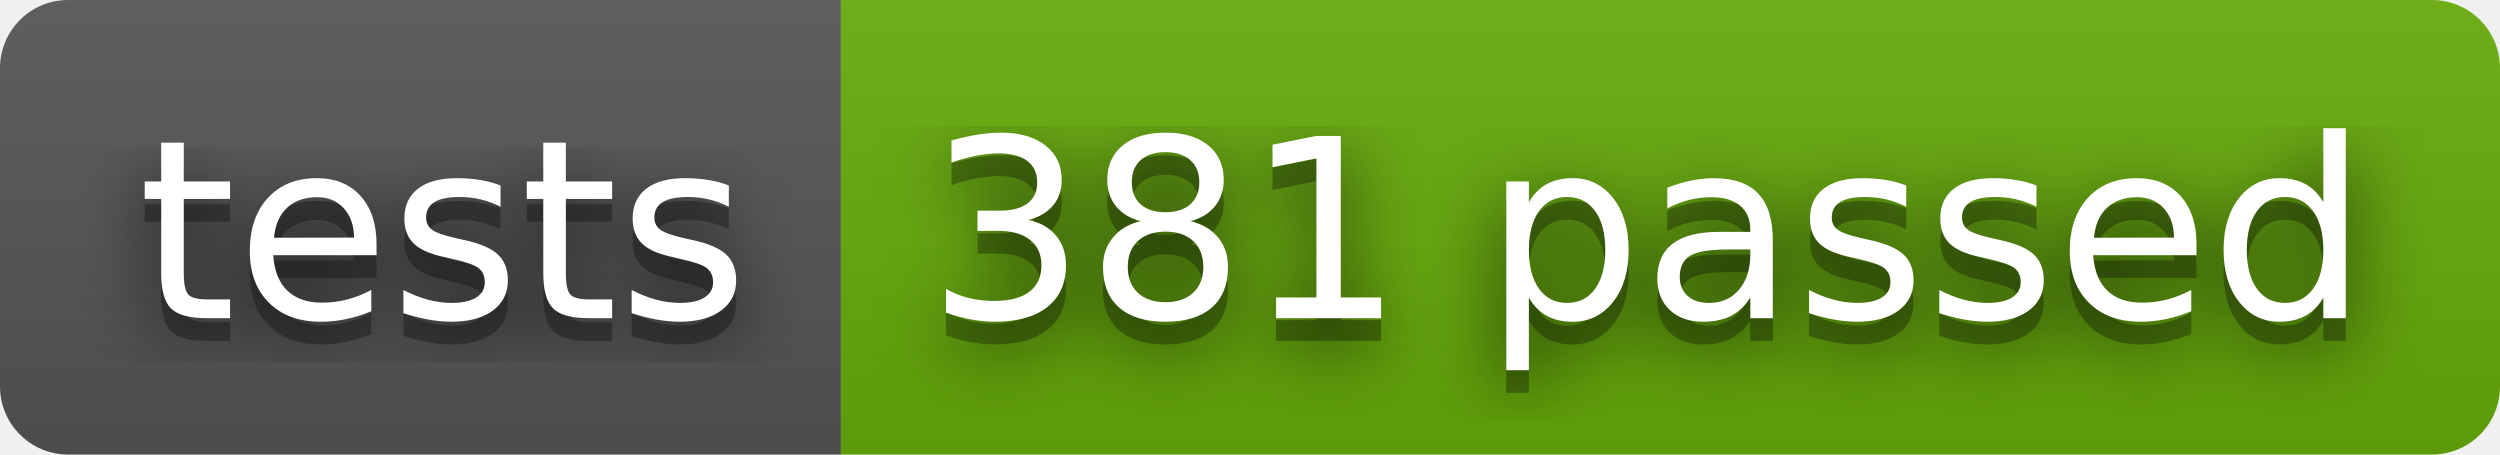
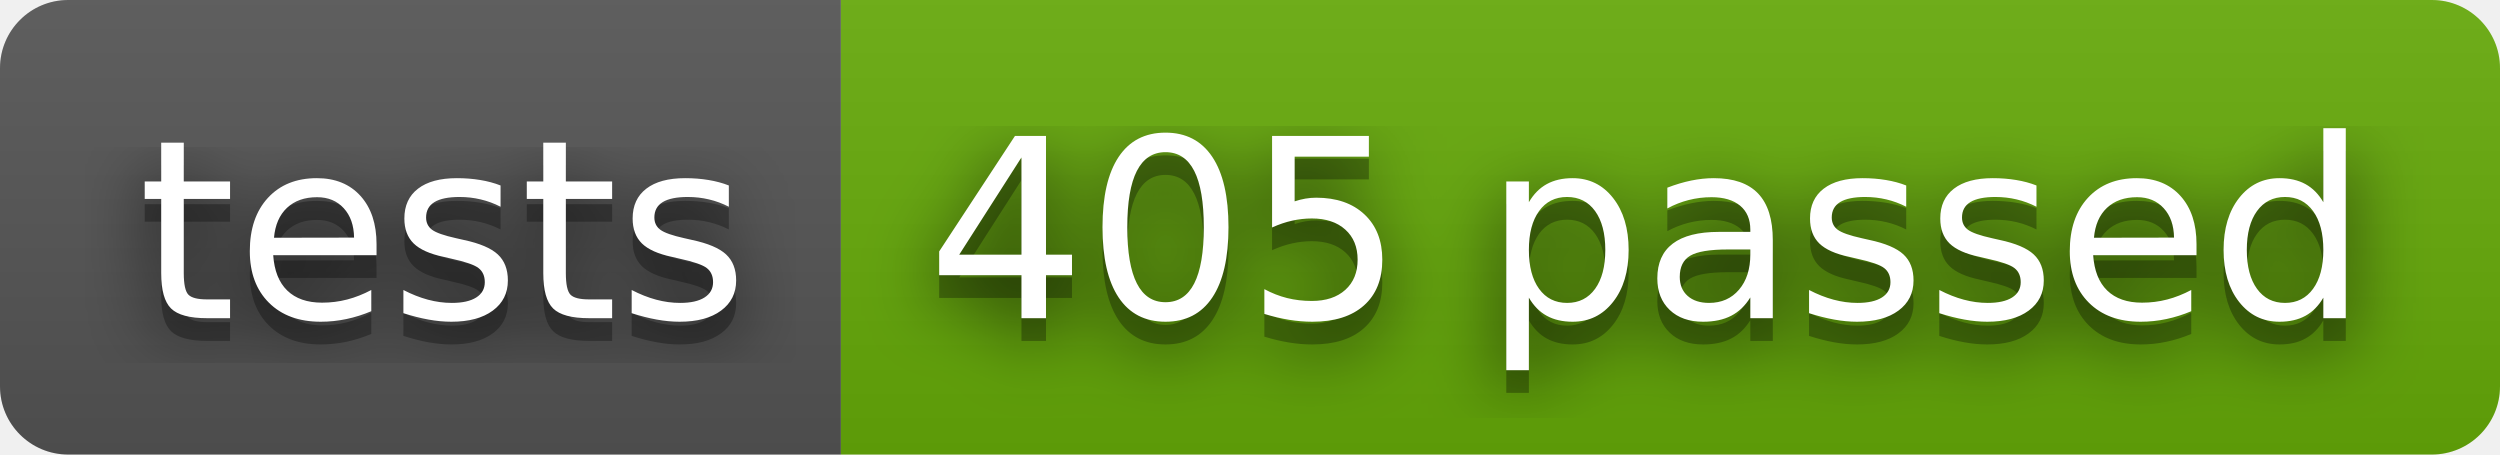
- <svg xmlns="http://www.w3.org/2000/svg" width="110" height="20" role="img" aria-label="tests: 381 passed">
+ <svg xmlns="http://www.w3.org/2000/svg" width="110" height="20" role="img" aria-label="tests: 405 passed">
  <filter id="blur">
    <feGaussianBlur stdDeviation="16" />
  </filter>
  <linearGradient id="s" x2="0" y2="100%">
    <stop offset="0" stop-color="#bbb" stop-opacity=".1" />
    <stop offset="1" stop-opacity=".1" />
  </linearGradient>
  <clipPath id="r">
    <rect width="110" height="20" rx="3" />
  </clipPath>
  <g clip-path="url(#r)">
    <rect width="37" height="20" fill="#555" />
    <rect x="37" width="73" height="20" fill="#67ac09" />
    <rect width="110" height="20" fill="url(#s)" />
  </g>
  <g fill="#fff" text-anchor="middle" font-family="Verdana,Geneva,DejaVu Sans,sans-serif" text-rendering="geometricPrecision" font-size="110">
    <g transform="scale(.1)">
      <g aria-hidden="true" fill="#010101">
        <text x="195" y="150" fill-opacity=".8" filter="url(#blur)" textLength="270">tests</text>
        <text x="195" y="150" fill-opacity=".3" textLength="270">tests</text>
      </g>
      <text x="195" y="140" textLength="270">tests</text>
    </g>
    <g transform="scale(.1)">
      <g aria-hidden="true" fill="#010101">
-         <text x="725" y="150" fill-opacity=".8" filter="url(#blur)" textLength="630">381 passed</text>
-         <text x="725" y="150" fill-opacity=".3" textLength="630">381 passed</text>
+         <text x="725" y="150" fill-opacity=".8" filter="url(#blur)" textLength="630">405 passed</text>
+         <text x="725" y="150" fill-opacity=".3" textLength="630">405 passed</text>
      </g>
-       <text x="725" y="140" textLength="630">381 passed</text>
+       <text x="725" y="140" textLength="630">405 passed</text>
    </g>
  </g>
</svg>
